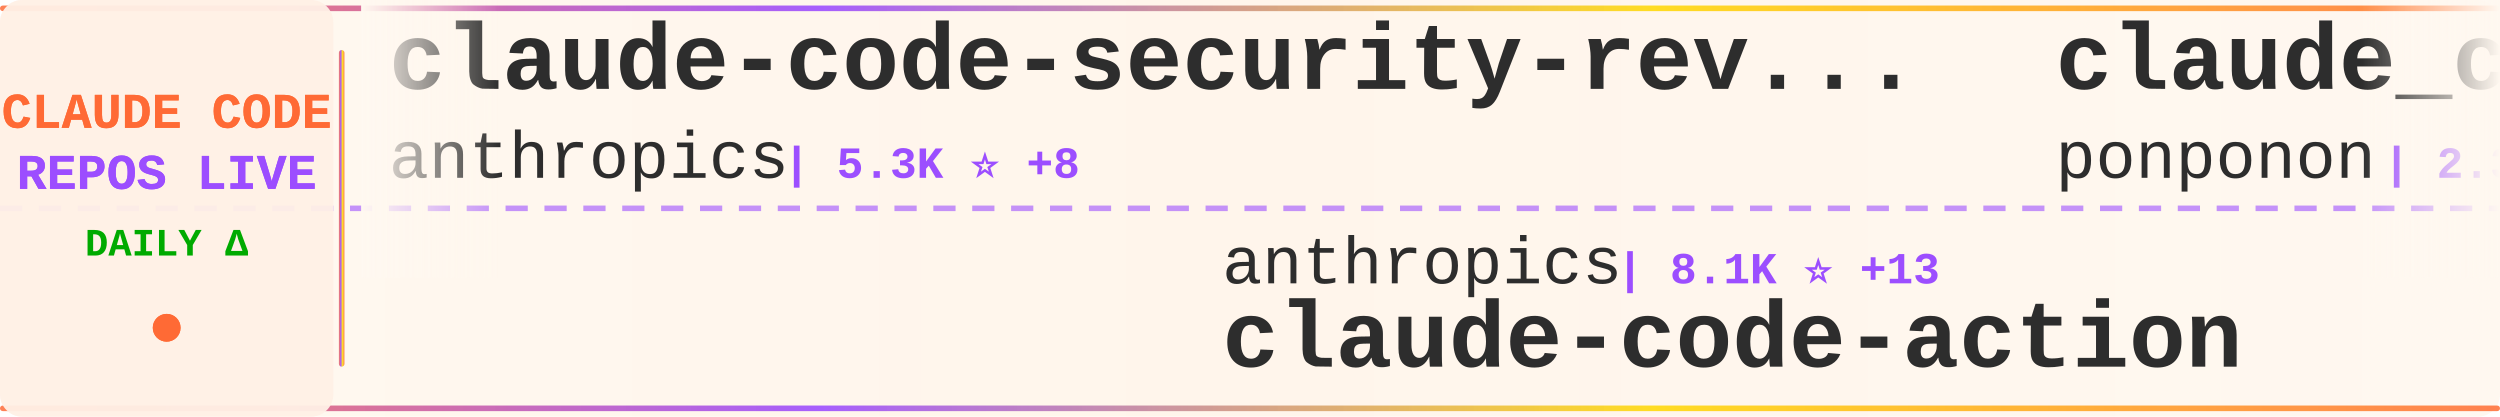
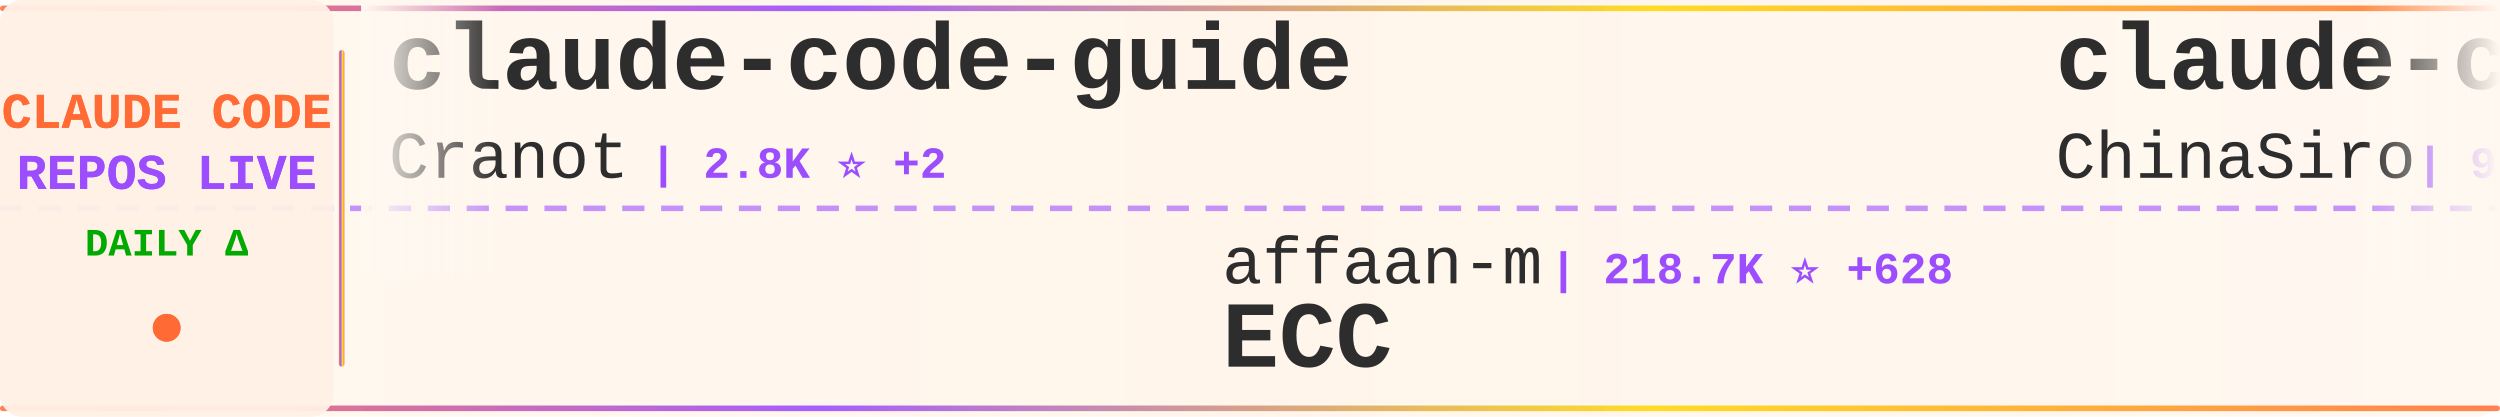
<svg xmlns="http://www.w3.org/2000/svg" width="900" height="150">
  <defs>
    <linearGradient id="tickerBg" x1="0%" y1="0%" x2="100%" y2="0%">
      <stop offset="0%" style="stop-color:#fff8f0;stop-opacity:0.98" />
      <stop offset="50%" style="stop-color:#fff5eb;stop-opacity:1" />
      <stop offset="100%" style="stop-color:#fff8f0;stop-opacity:0.98" />
    </linearGradient>
    <linearGradient id="borderGrad" x1="0%" y1="0%" x2="100%" y2="0%">
      <stop offset="0%" style="stop-color:#FF6B35;stop-opacity:0.85">
        <animate attributeName="stop-opacity" values="0.85;1;0.85" dur="2s" repeatCount="indefinite" />
      </stop>
      <stop offset="33%" style="stop-color:#9C4EFF;stop-opacity:0.9">
        <animate attributeName="stop-opacity" values="0.9;1;0.9" dur="2.2s" repeatCount="indefinite" />
      </stop>
      <stop offset="66%" style="stop-color:#FFD700;stop-opacity:0.85">
        <animate attributeName="stop-opacity" values="0.85;1;0.85" dur="1.8s" repeatCount="indefinite" />
      </stop>
      <stop offset="100%" style="stop-color:#FF6B35;stop-opacity:0.85">
        <animate attributeName="stop-opacity" values="0.85;1;0.85" dur="2s" repeatCount="indefinite" />
      </stop>
    </linearGradient>
    <filter id="textGlow">
      <feGaussianBlur stdDeviation="0.15" result="coloredBlur" />
      <feMerge>
        <feMergeNode in="coloredBlur" />
        <feMergeNode in="SourceGraphic" />
      </feMerge>
    </filter>
    <filter id="metricGlow">
      <feGaussianBlur stdDeviation="0.2" result="coloredBlur" />
      <feMerge>
        <feMergeNode in="coloredBlur" />
        <feMergeNode in="SourceGraphic" />
      </feMerge>
    </filter>
    <linearGradient id="leftFade" x1="0%" y1="0%" x2="100%" y2="0%">
      <stop offset="0%" style="stop-color:#fff8f0;stop-opacity:1" />
      <stop offset="100%" style="stop-color:#fff8f0;stop-opacity:0" />
    </linearGradient>
    <linearGradient id="rightFade" x1="0%" y1="0%" x2="100%" y2="0%">
      <stop offset="0%" style="stop-color:#fff8f0;stop-opacity:0" />
      <stop offset="100%" style="stop-color:#fff8f0;stop-opacity:1" />
    </linearGradient>
  </defs>
  <rect width="900" height="150" fill="url(#tickerBg)" rx="8" />
  <rect x="0" y="2" width="900" height="2" fill="url(#borderGrad)" rx="1" />
  <rect x="0" y="146" width="900" height="2" fill="url(#borderGrad)" rx="1" />
  <line x1="0" y1="75" x2="900" y2="75" stroke="#9C4EFF" stroke-width="2" stroke-dasharray="8 6" opacity="0.6" />
  <rect x="0" y="0" width="120" height="150" fill="#fff0e6" opacity="0.95" rx="8" />
  <text x="60" y="46" font-family="'Courier New', monospace" font-size="18" font-weight="bold" fill="#FF6B35" text-anchor="middle" filter="url(#textGlow)">
    CLAUDE CODE
  </text>
  <text x="60" y="68" font-family="'Courier New', monospace" font-size="18" font-weight="bold" fill="#9C4EFF" text-anchor="middle" filter="url(#textGlow)">
    REPOS LIVE
  </text>
  <text x="60" y="92" font-family="'Courier New', monospace" font-size="14" font-weight="bold" fill="#00aa00" text-anchor="middle">
    DAILY Δ
  </text>
  <circle cx="60" cy="118" r="5" fill="#FF6B35" filter="url(#metricGlow)">
    <animate attributeName="r" values="4;6;4" dur="1.5s" repeatCount="indefinite" />
    <animate attributeName="opacity" values="0.6;1;0.6" dur="1.5s" repeatCount="indefinite" />
  </circle>
  <rect x="122" y="18" width="2" height="114" fill="url(#borderGrad)" rx="1" />
  <clipPath id="tickerClip">
    <rect x="130" y="0" width="770" height="150" />
  </clipPath>
  <g clip-path="url(#tickerClip)">
    <g id="tickerItems">
      <animateTransform attributeName="transform" attributeType="XML" type="translate" from="0 0" to="-3000 0" dur="54s" repeatCount="indefinite" />
      <g transform="translate(0, 0)">
+         <text x="140" y="32" font-family="'Courier New', monospace" font-size="34" font-weight="bold" fill="#2d2d2d">claude-code-guide</text>
+         <text x="140" y="64" font-family="'Courier New', monospace" font-size="24" font-weight="normal" fill="#2d2d2d" opacity="1.0">Cranot</text>
+         <text x="234" y="64" font-family="'Courier New', monospace" font-size="16" font-weight="bold" fill="#9C4EFF"> | 2.8K ⭐ +2</text>
+       </g>
+       <g transform="translate(300, 0)">
+         <text x="140" y="102" font-family="'Courier New', monospace" font-size="24" font-weight="normal" fill="#2d2d2d" opacity="1.0">affaan-m</text>
+         <text x="258" y="102" font-family="'Courier New', monospace" font-size="16" font-weight="bold" fill="#9C4EFF"> | 218.7K ⭐ +628</text>
+         <text x="140" y="132" font-family="'Courier New', monospace" font-size="34" font-weight="bold" fill="#2d2d2d">ECC</text>
+       </g>
+       <g transform="translate(600, 0)">
+         <text x="140" y="32" font-family="'Courier New', monospace" font-size="34" font-weight="bold" fill="#2d2d2d">claude-code-sourcemap</text>
+         <text x="140" y="64" font-family="'Courier New', monospace" font-size="24" font-weight="normal" fill="#2d2d2d" opacity="1.0">ChinaSiro</text>
+         <text x="270" y="64" font-family="'Courier New', monospace" font-size="16" font-weight="bold" fill="#9C4EFF"> | 9.4K ⭐ +3</text>
+       </g>
+       <g transform="translate(900, 0)">
+         <text x="140" y="102" font-family="'Courier New', monospace" font-size="24" font-weight="normal" fill="#2d2d2d" opacity="1.0">huangserva</text>
+         <text x="282" y="102" font-family="'Courier New', monospace" font-size="16" font-weight="bold" fill="#9C4EFF"> | 608 ⭐ +1</text>
+         <text x="140" y="132" font-family="'Courier New', monospace" font-size="34" font-weight="bold" fill="#2d2d2d">claude-code-cli</text>
+       </g>
+       <g transform="translate(1200, 0)">
+         <text x="140" y="32" font-family="'Courier New', monospace" font-size="34" font-weight="bold" fill="#2d2d2d">claude-code-tips</text>
+         <text x="140" y="64" font-family="'Courier New', monospace" font-size="24" font-weight="normal" fill="#2d2d2d" opacity="1.0">ykdojo</text>
+         <text x="234" y="64" font-family="'Courier New', monospace" font-size="16" font-weight="bold" fill="#9C4EFF"> | 8.9K ⭐ +9</text>
+       </g>
+       <g transform="translate(1500, 0)">
+         <text x="140" y="102" font-family="'Courier New', monospace" font-size="24" font-weight="normal" fill="#2d2d2d" opacity="1.0">carlvellotti</text>
+         <text x="306" y="102" font-family="'Courier New', monospace" font-size="16" font-weight="bold" fill="#9C4EFF"> | 2.1K ⭐</text>
+         <text x="140" y="132" font-family="'Courier New', monospace" font-size="34" font-weight="bold" fill="#2d2d2d">claude-code-pm-course</text>
+       </g>
+       <g transform="translate(1800, 0)">
        <text x="140" y="32" font-family="'Courier New', monospace" font-size="34" font-weight="bold" fill="#2d2d2d">claude-code-security-rev...</text>
        <text x="140" y="64" font-family="'Courier New', monospace" font-size="24" font-weight="normal" fill="#2d2d2d" opacity="1.0">anthropics</text>
        <text x="282" y="64" font-family="'Courier New', monospace" font-size="16" font-weight="bold" fill="#9C4EFF"> | 5.3K ⭐ +8</text>
      </g>
-       <g transform="translate(300, 0)">
-         <text x="140" y="102" font-family="'Courier New', monospace" font-size="24" font-weight="normal" fill="#2d2d2d" opacity="1.0">anthropics</text>
-         <text x="282" y="102" font-family="'Courier New', monospace" font-size="16" font-weight="bold" fill="#9C4EFF"> | 8.1K ⭐ +13</text>
-         <text x="140" y="132" font-family="'Courier New', monospace" font-size="34" font-weight="bold" fill="#2d2d2d">claude-code-action</text>
-       </g>
-       <g transform="translate(600, 0)">
-         <text x="140" y="32" font-family="'Courier New', monospace" font-size="34" font-weight="bold" fill="#2d2d2d">claude_code_src</text>
-         <text x="140" y="64" font-family="'Courier New', monospace" font-size="24" font-weight="normal" fill="#2d2d2d" opacity="1.0">ponponon</text>
-         <text x="258" y="64" font-family="'Courier New', monospace" font-size="16" font-weight="bold" fill="#9C4EFF"> | 2.3K ⭐</text>
-       </g>
-       <g transform="translate(900, 0)">
-         <text x="140" y="102" font-family="'Courier New', monospace" font-size="24" font-weight="normal" fill="#2d2d2d" opacity="1.0">diet103</text>
-         <text x="246" y="102" font-family="'Courier New', monospace" font-size="16" font-weight="bold" fill="#9C4EFF"> | 9.7K ⭐ +1</text>
-         <text x="140" y="132" font-family="'Courier New', monospace" font-size="34" font-weight="bold" fill="#2d2d2d">claude-code-infrastructu...</text>
-       </g>
-       <g transform="translate(1200, 0)">
-         <text x="140" y="32" font-family="'Courier New', monospace" font-size="34" font-weight="bold" fill="#2d2d2d">claude-howto</text>
-         <text x="140" y="64" font-family="'Courier New', monospace" font-size="24" font-weight="normal" fill="#2d2d2d" opacity="1.0">luongnv89</text>
-         <text x="270" y="64" font-family="'Courier New', monospace" font-size="16" font-weight="bold" fill="#9C4EFF"> | 37.7K ⭐ +77</text>
-       </g>
-       <g transform="translate(1500, 0)">
-         <text x="140" y="102" font-family="'Courier New', monospace" font-size="24" font-weight="normal" fill="#2d2d2d" opacity="1.0">nicedreamzapp</text>
-         <text x="318" y="102" font-family="'Courier New', monospace" font-size="16" font-weight="bold" fill="#9C4EFF"> | 2.8K ⭐ +2</text>
-         <text x="140" y="132" font-family="'Courier New', monospace" font-size="34" font-weight="bold" fill="#2d2d2d">claude-code-local</text>
-       </g>
-       <g transform="translate(1800, 0)">
-         <text x="140" y="32" font-family="'Courier New', monospace" font-size="34" font-weight="bold" fill="#2d2d2d">Claude-Code-Usage-Monito...</text>
-         <text x="140" y="64" font-family="'Courier New', monospace" font-size="24" font-weight="normal" fill="#2d2d2d" opacity="1.0">Maciek-roboblog</text>
-         <text x="342" y="64" font-family="'Courier New', monospace" font-size="16" font-weight="bold" fill="#9C4EFF"> | 8.2K ⭐ +5</text>
-       </g>
      <g transform="translate(2100, 0)">
-         <text x="140" y="102" font-family="'Courier New', monospace" font-size="24" font-weight="normal" fill="#2d2d2d" opacity="1.0">LING71671</text>
-         <text x="270" y="102" font-family="'Courier New', monospace" font-size="16" font-weight="bold" fill="#9C4EFF"> | 895 ⭐ +3</text>
-         <text x="140" y="132" font-family="'Courier New', monospace" font-size="34" font-weight="bold" fill="#2d2d2d">Open-ClaudeCode</text>
+         <text x="140" y="102" font-family="'Courier New', monospace" font-size="24" font-weight="normal" fill="#2d2d2d" opacity="1.0">shanraisshan</text>
+         <text x="306" y="102" font-family="'Courier New', monospace" font-size="16" font-weight="bold" fill="#9C4EFF"> | 58.4K ⭐ +63</text>
+         <text x="140" y="132" font-family="'Courier New', monospace" font-size="34" font-weight="bold" fill="#2d2d2d">claude-code-best-practic...</text>
      </g>
      <g transform="translate(2400, 0)">
-         <text x="140" y="32" font-family="'Courier New', monospace" font-size="34" font-weight="bold" fill="#2d2d2d">claude-code-workflows</text>
-         <text x="140" y="64" font-family="'Courier New', monospace" font-size="24" font-weight="normal" fill="#2d2d2d" opacity="1.0">OneRedOak</text>
-         <text x="270" y="64" font-family="'Courier New', monospace" font-size="16" font-weight="bold" fill="#9C4EFF"> | 3.8K ⭐</text>
+         <text x="140" y="32" font-family="'Courier New', monospace" font-size="34" font-weight="bold" fill="#2d2d2d">claude-code-templates</text>
+         <text x="140" y="64" font-family="'Courier New', monospace" font-size="24" font-weight="normal" fill="#2d2d2d" opacity="1.0">davila7</text>
+         <text x="246" y="64" font-family="'Courier New', monospace" font-size="16" font-weight="bold" fill="#9C4EFF"> | 28.2K ⭐ +23</text>
      </g>
      <g transform="translate(2700, 0)">
-         <text x="140" y="102" font-family="'Courier New', monospace" font-size="24" font-weight="normal" fill="#2d2d2d" opacity="1.0">alejandrobalderas</text>
-         <text x="366" y="102" font-family="'Courier New', monospace" font-size="16" font-weight="bold" fill="#9C4EFF"> | 2.3K ⭐ +10</text>
-         <text x="140" y="132" font-family="'Courier New', monospace" font-size="34" font-weight="bold" fill="#2d2d2d">claude-code-from-source</text>
+         <text x="140" y="102" font-family="'Courier New', monospace" font-size="24" font-weight="normal" fill="#2d2d2d" opacity="1.0">luyao618</text>
+         <text x="258" y="102" font-family="'Courier New', monospace" font-size="16" font-weight="bold" fill="#9C4EFF"> | 1.5K ⭐ +2</text>
+         <text x="140" y="132" font-family="'Courier New', monospace" font-size="34" font-weight="bold" fill="#2d2d2d">Claude-Code-Source-Study</text>
      </g>
      <g transform="translate(3000, 0)">
-         <text x="140" y="32" font-family="'Courier New', monospace" font-size="34" font-weight="bold" fill="#2d2d2d">claude-code-security-rev...</text>
-         <text x="140" y="64" font-family="'Courier New', monospace" font-size="24" font-weight="normal" fill="#2d2d2d" opacity="1.0">anthropics</text>
-         <text x="282" y="64" font-family="'Courier New', monospace" font-size="16" font-weight="bold" fill="#9C4EFF"> | 5.3K ⭐ +8</text>
+         <text x="140" y="32" font-family="'Courier New', monospace" font-size="34" font-weight="bold" fill="#2d2d2d">claude-code-guide</text>
+         <text x="140" y="64" font-family="'Courier New', monospace" font-size="24" font-weight="normal" fill="#2d2d2d" opacity="1.0">Cranot</text>
+         <text x="234" y="64" font-family="'Courier New', monospace" font-size="16" font-weight="bold" fill="#9C4EFF"> | 2.8K ⭐ +2</text>
      </g>
      <g transform="translate(3300, 0)">
-         <text x="140" y="102" font-family="'Courier New', monospace" font-size="24" font-weight="normal" fill="#2d2d2d" opacity="1.0">anthropics</text>
-         <text x="282" y="102" font-family="'Courier New', monospace" font-size="16" font-weight="bold" fill="#9C4EFF"> | 8.1K ⭐ +13</text>
-         <text x="140" y="132" font-family="'Courier New', monospace" font-size="34" font-weight="bold" fill="#2d2d2d">claude-code-action</text>
+         <text x="140" y="102" font-family="'Courier New', monospace" font-size="24" font-weight="normal" fill="#2d2d2d" opacity="1.0">affaan-m</text>
+         <text x="258" y="102" font-family="'Courier New', monospace" font-size="16" font-weight="bold" fill="#9C4EFF"> | 218.7K ⭐ +628</text>
+         <text x="140" y="132" font-family="'Courier New', monospace" font-size="34" font-weight="bold" fill="#2d2d2d">ECC</text>
      </g>
      <g transform="translate(3600, 0)">
-         <text x="140" y="32" font-family="'Courier New', monospace" font-size="34" font-weight="bold" fill="#2d2d2d">claude_code_src</text>
-         <text x="140" y="64" font-family="'Courier New', monospace" font-size="24" font-weight="normal" fill="#2d2d2d" opacity="1.0">ponponon</text>
-         <text x="258" y="64" font-family="'Courier New', monospace" font-size="16" font-weight="bold" fill="#9C4EFF"> | 2.3K ⭐</text>
+         <text x="140" y="32" font-family="'Courier New', monospace" font-size="34" font-weight="bold" fill="#2d2d2d">claude-code-sourcemap</text>
+         <text x="140" y="64" font-family="'Courier New', monospace" font-size="24" font-weight="normal" fill="#2d2d2d" opacity="1.0">ChinaSiro</text>
+         <text x="270" y="64" font-family="'Courier New', monospace" font-size="16" font-weight="bold" fill="#9C4EFF"> | 9.4K ⭐ +3</text>
      </g>
      <g transform="translate(3900, 0)">
-         <text x="140" y="102" font-family="'Courier New', monospace" font-size="24" font-weight="normal" fill="#2d2d2d" opacity="1.0">diet103</text>
-         <text x="246" y="102" font-family="'Courier New', monospace" font-size="16" font-weight="bold" fill="#9C4EFF"> | 9.7K ⭐ +1</text>
-         <text x="140" y="132" font-family="'Courier New', monospace" font-size="34" font-weight="bold" fill="#2d2d2d">claude-code-infrastructu...</text>
+         <text x="140" y="102" font-family="'Courier New', monospace" font-size="24" font-weight="normal" fill="#2d2d2d" opacity="1.0">huangserva</text>
+         <text x="282" y="102" font-family="'Courier New', monospace" font-size="16" font-weight="bold" fill="#9C4EFF"> | 608 ⭐ +1</text>
+         <text x="140" y="132" font-family="'Courier New', monospace" font-size="34" font-weight="bold" fill="#2d2d2d">claude-code-cli</text>
      </g>
    </g>
  </g>
  <rect x="130" y="0" width="50" height="100" fill="url(#leftFade)" />
  <rect x="850" y="0" width="50" height="100" fill="url(#rightFade)" />
</svg>
